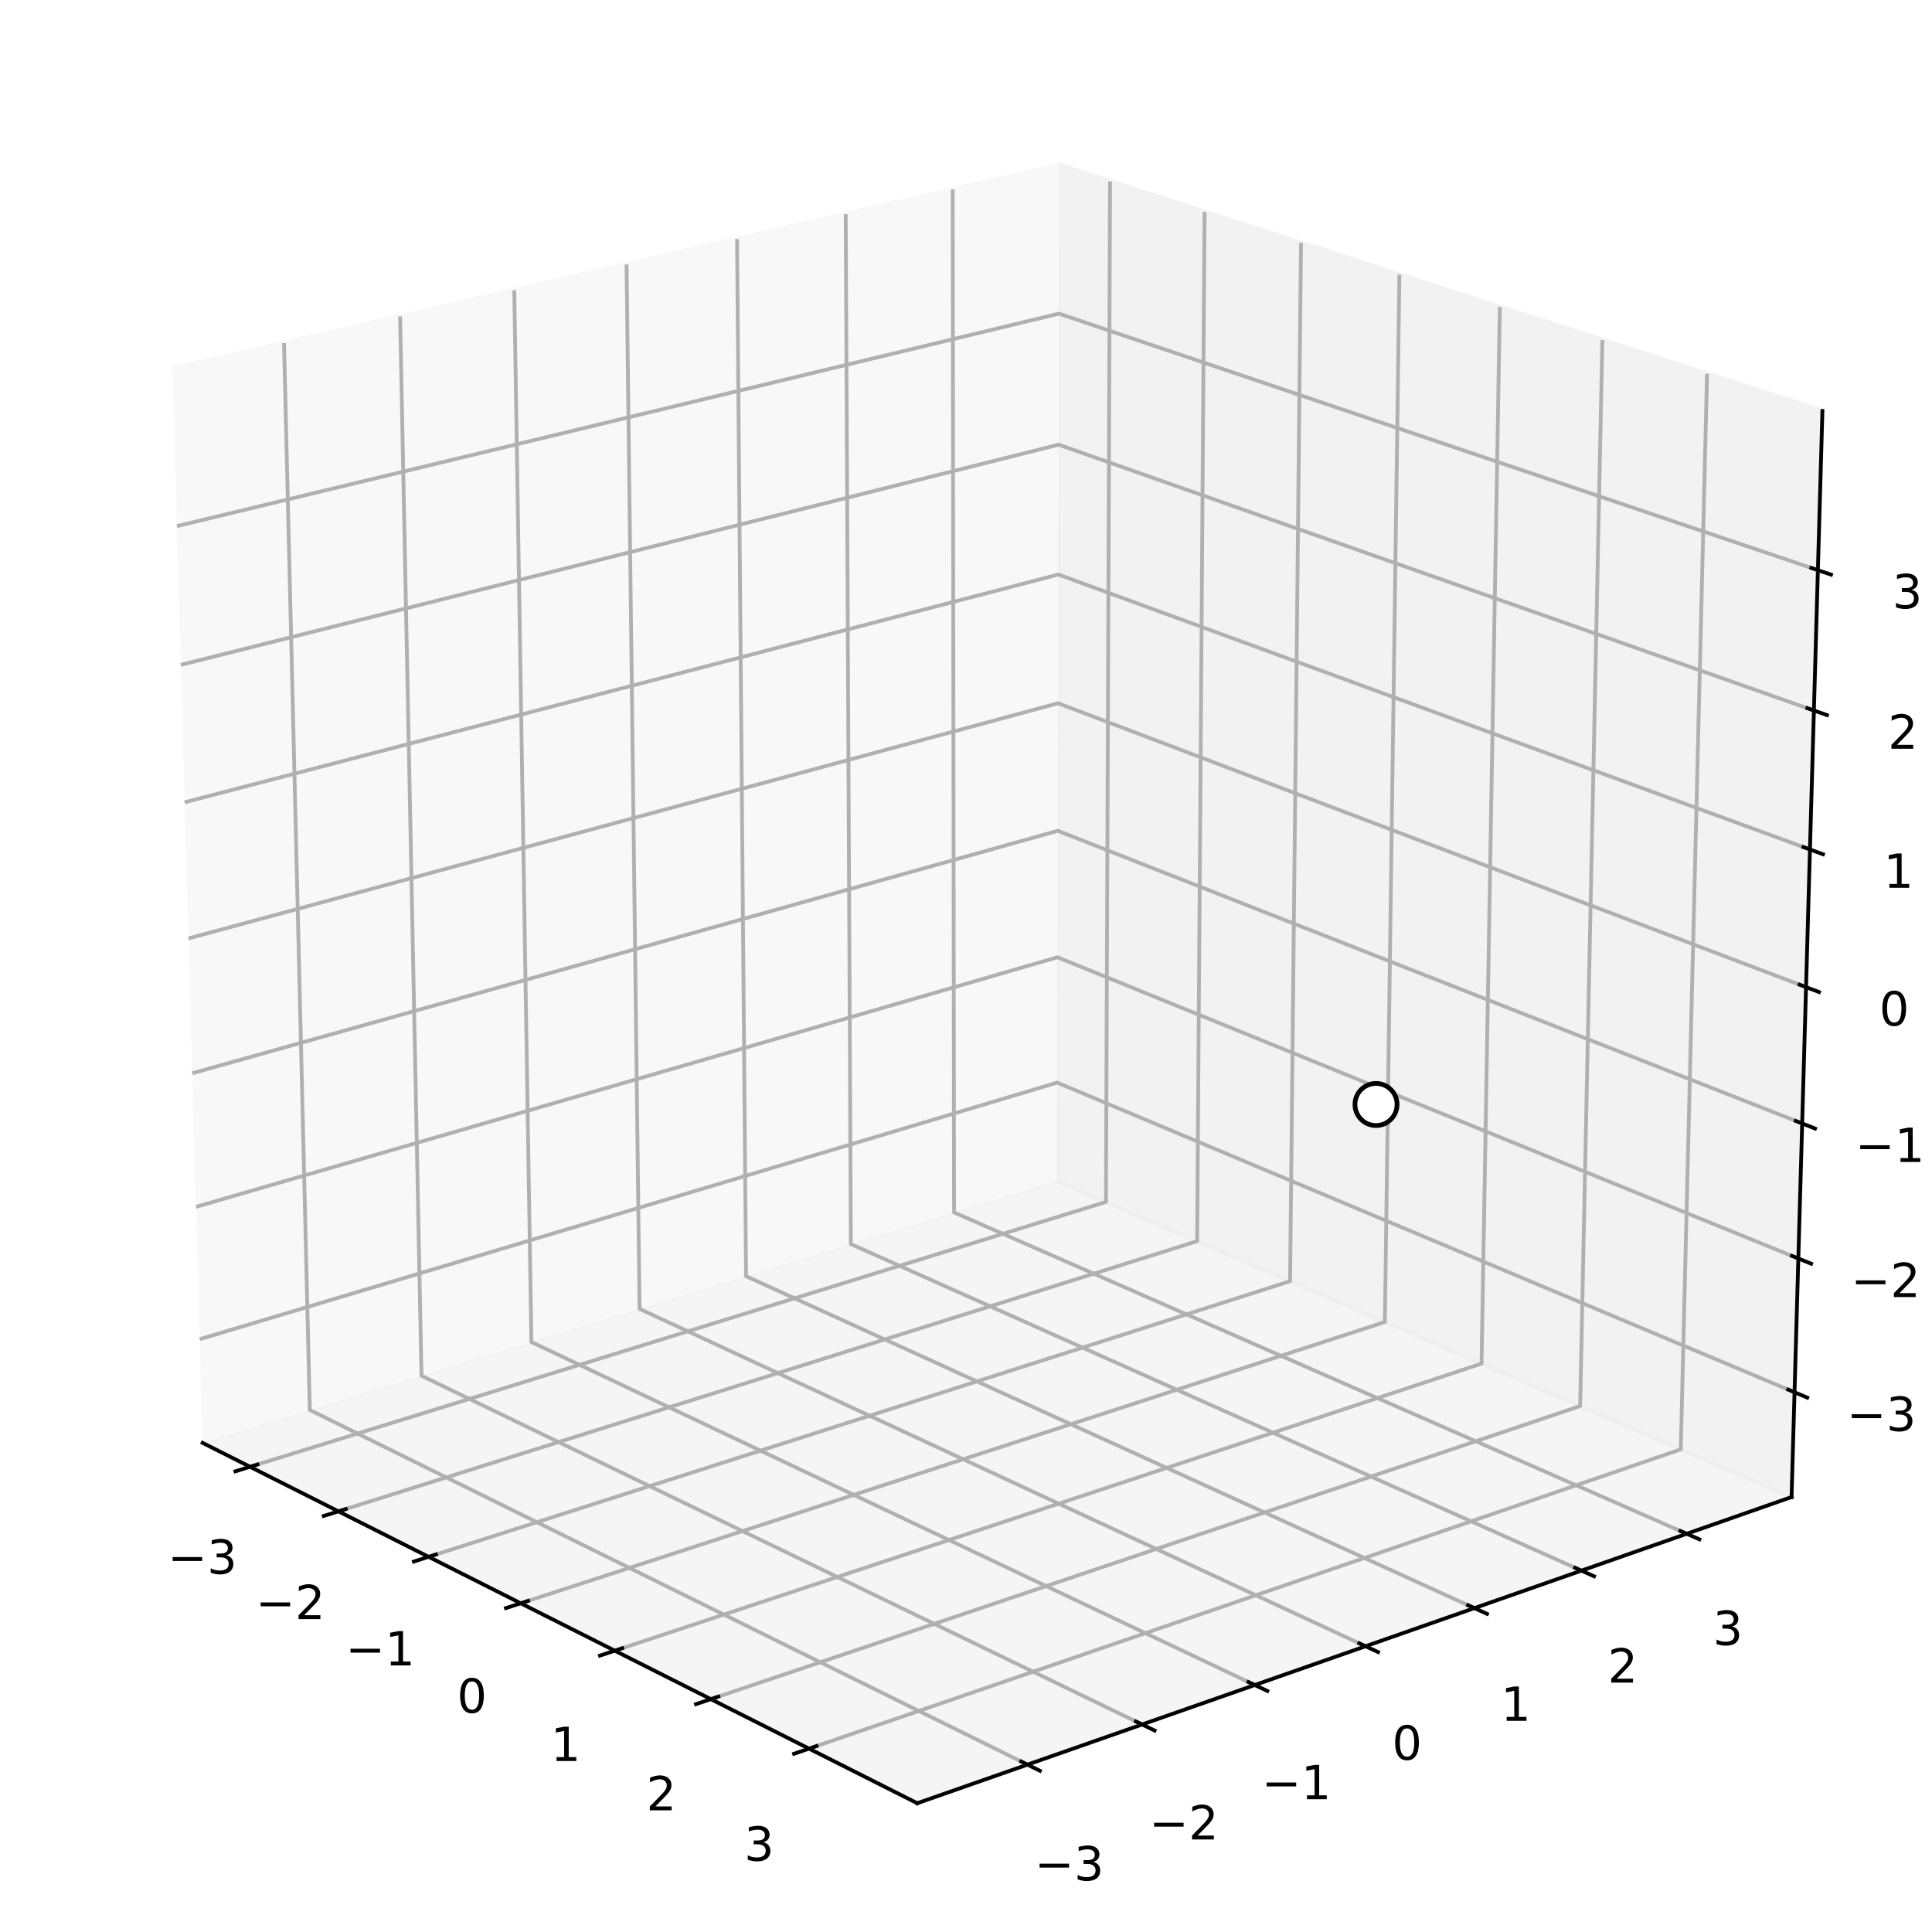
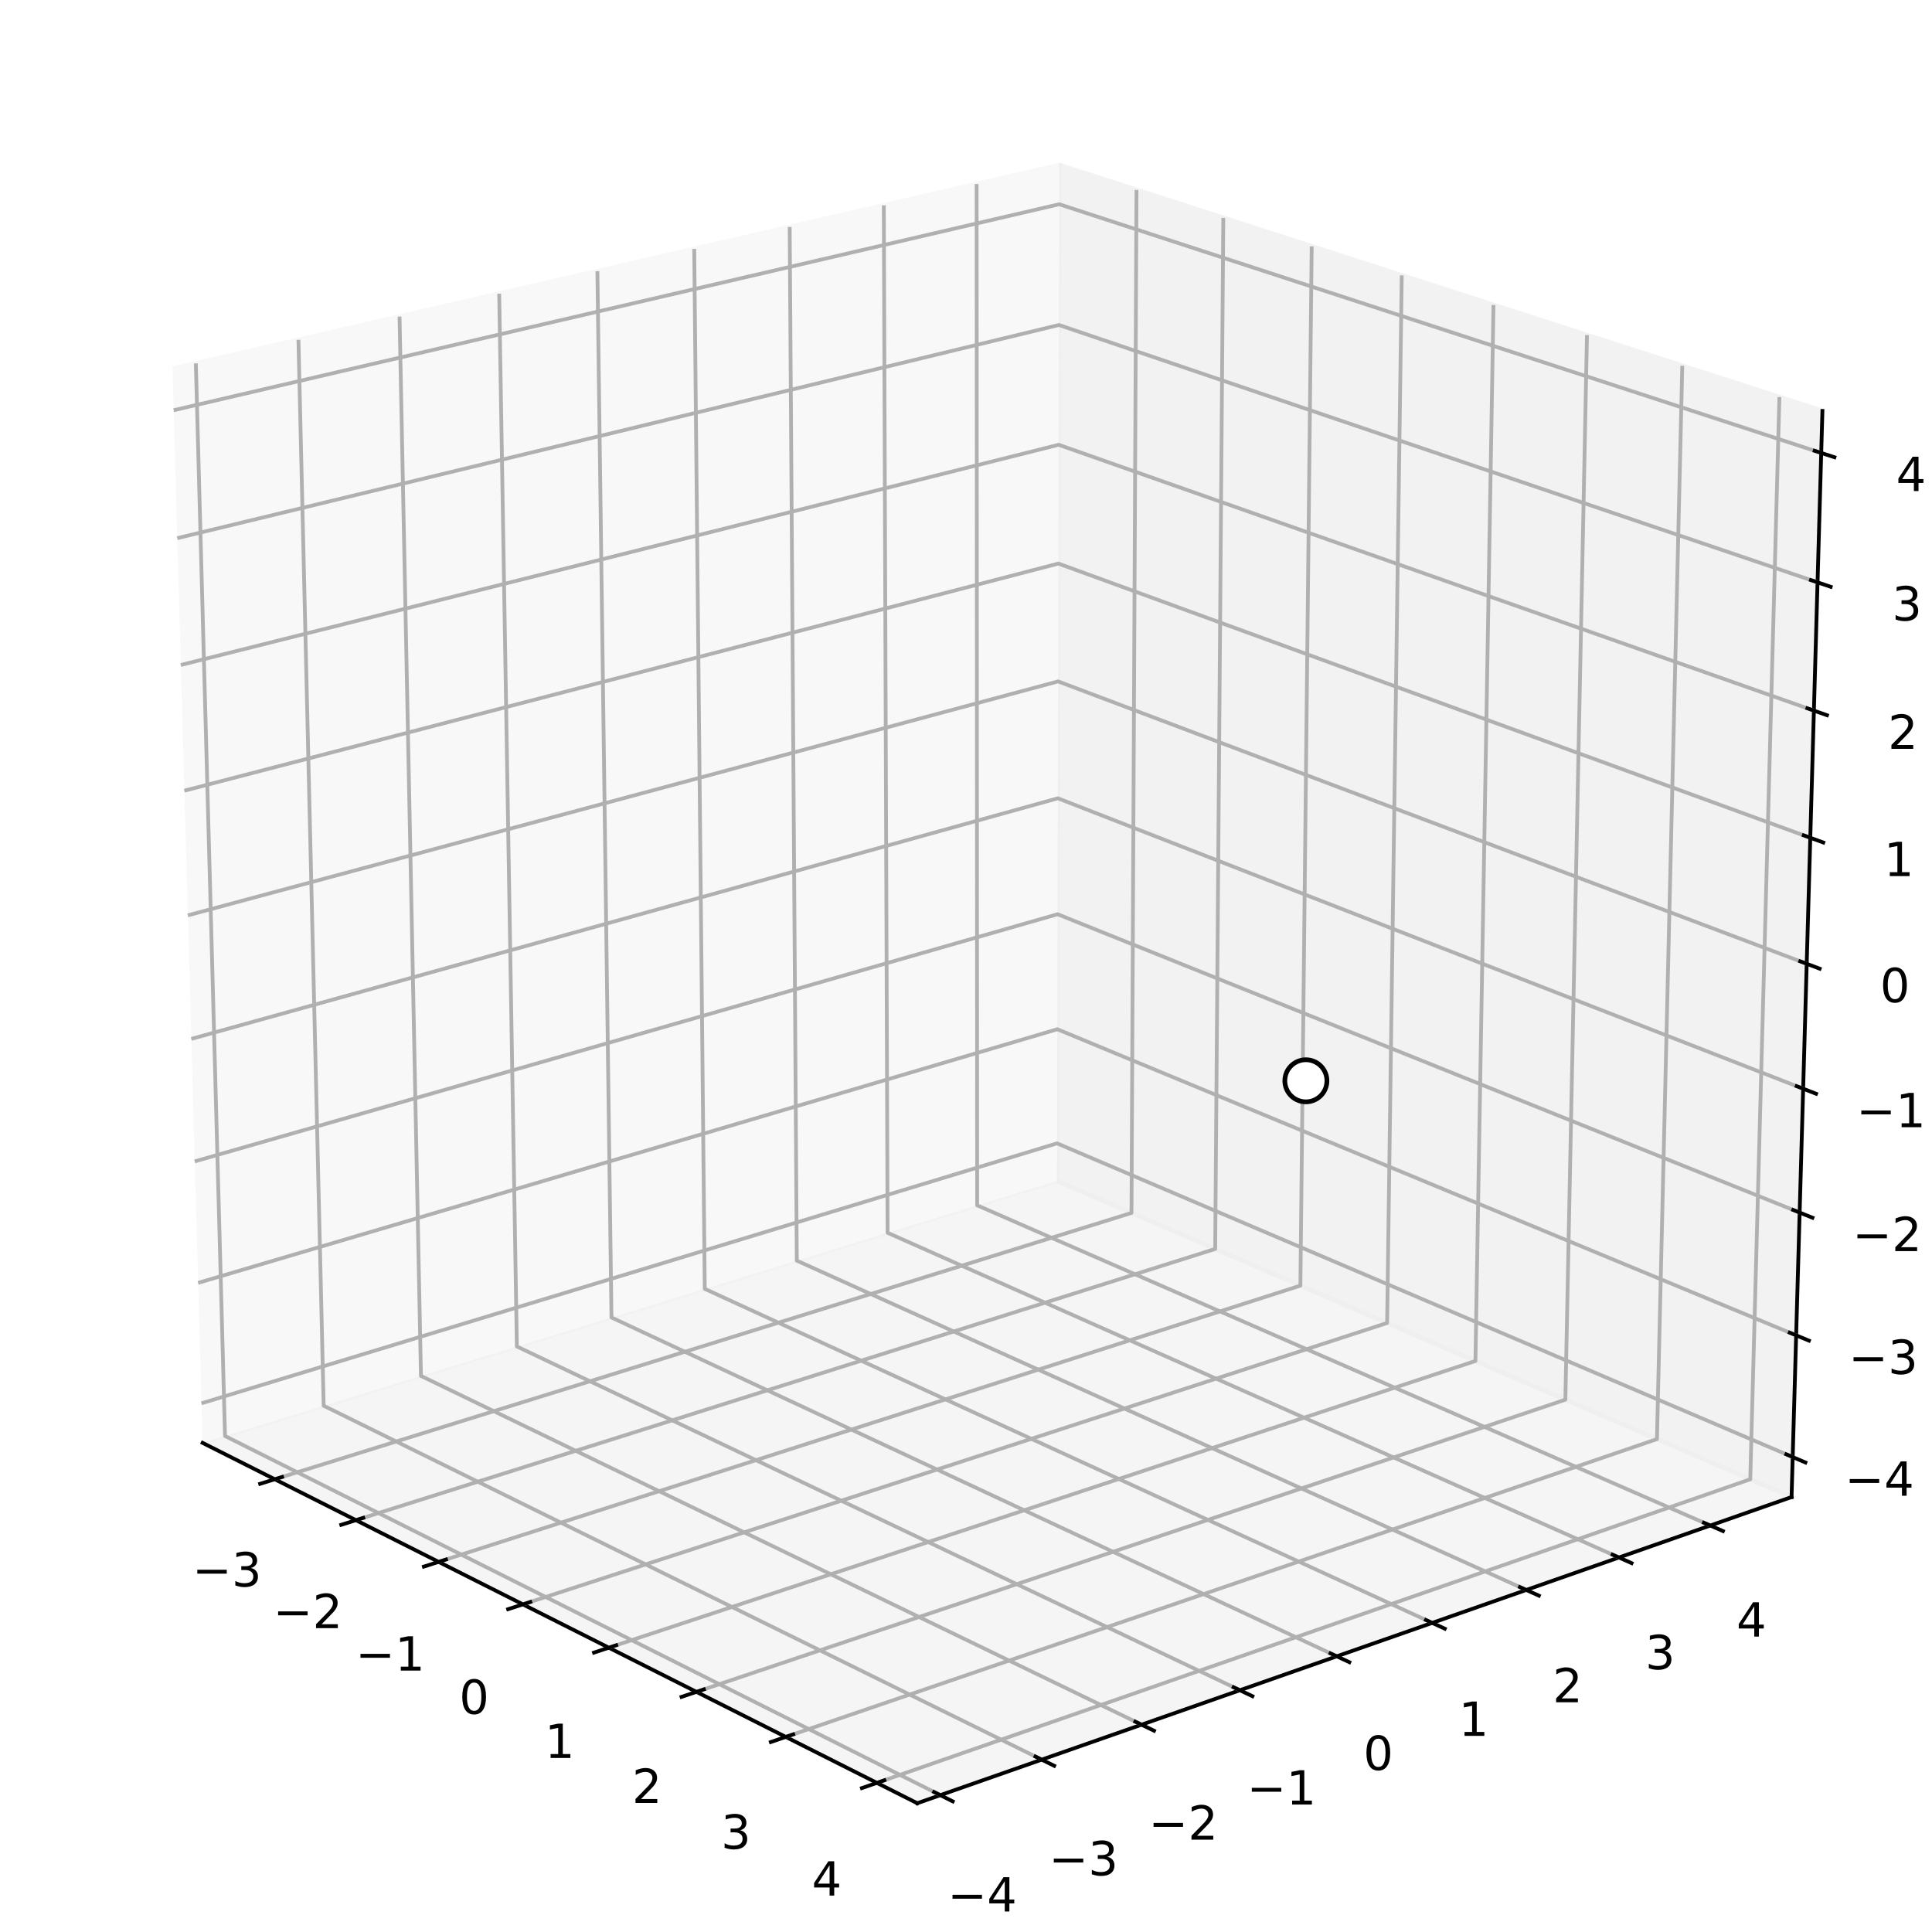
<svg xmlns="http://www.w3.org/2000/svg" xmlns:xlink="http://www.w3.org/1999/xlink" width="410.4pt" height="410.4pt" viewBox="0 0 410.4 410.4" version="1.1">
  <defs>
    <style type="text/css">*{stroke-linejoin: round; stroke-linecap: butt}</style>
  </defs>
  <g id="figure_1">
    <g id="patch_1">
      <path d="M 0 410.4  L 410.4 410.4  L 410.4 0  L 0 0  z " style="fill: #ffffff" />
    </g>
    <g id="patch_2">
      <path d="M 0 410.4  L 410.4 410.4  L 410.4 0  L 0 0  z " style="fill: #ffffff" />
    </g>
    <g id="pane3d_1">
      <g id="patch_3">
        <path d="M 43.038 306.497  L 224.525 250.838  L 225.017 35.061  L 36.647 78.321  " style="fill: #f2f2f2; opacity: 0.5; stroke: #f2f2f2; stroke-linejoin: miter" />
      </g>
    </g>
    <g id="pane3d_2">
      <g id="patch_4">
        <path d="M 224.525 250.838  L 380.565 318.005  L 387.12 87.29  L 225.017 35.061  " style="fill: #e6e6e6; opacity: 0.5; stroke: #e6e6e6; stroke-linejoin: miter" />
      </g>
    </g>
    <g id="pane3d_3">
      <g id="patch_5">
        <path d="M 43.038 306.497  L 194.845 383.043  L 380.565 318.005  L 224.525 250.838  " style="fill: #ececec; opacity: 0.5; stroke: #ececec; stroke-linejoin: miter" />
      </g>
    </g>
    <g id="axis3d_1">
      <g id="line2d_1">
        <path d="M 43.038 306.497  L 194.845 383.043  " style="fill: none; stroke: #000000; stroke-width: 0.8; stroke-linecap: square" />
      </g>
      <g id="Line3DCollection_1">
-         <path d="M 53.114 311.578  L 234.931 255.317  L 235.799 38.535  " style="fill: none; stroke: #b0b0b0; stroke-width: 0.8" />
-         <path d="M 71.885 321.043  L 254.299 263.654  L 255.878 45.004  " style="fill: none; stroke: #b0b0b0; stroke-width: 0.8" />
-         <path d="M 91.047 330.705  L 274.044 272.153  L 276.362 51.604  " style="fill: none; stroke: #b0b0b0; stroke-width: 0.8" />
-         <path d="M 110.611 340.57  L 294.178 280.82  L 297.265 58.339  " style="fill: none; stroke: #b0b0b0; stroke-width: 0.8" />
-         <path d="M 130.591 350.644  L 314.713 289.659  L 318.599 65.213  " style="fill: none; stroke: #b0b0b0; stroke-width: 0.8" />
-         <path d="M 151 360.935  L 335.661 298.676  L 340.378 72.23  " style="fill: none; stroke: #b0b0b0; stroke-width: 0.8" />
-         <path d="M 171.853 371.449  L 357.033 307.876  L 362.616 79.395  " style="fill: none; stroke: #b0b0b0; stroke-width: 0.8" />
+         <path d="M 58.367 314.226  L 240.353 257.651  L 241.419 40.346  " style="fill: none; stroke: #b0b0b0; stroke-width: 0.8" />
+         <path d="M 75.605 322.918  L 258.134 265.305  L 259.856 46.286  " style="fill: none; stroke: #b0b0b0; stroke-width: 0.8" />
+         <path d="M 93.172 331.776  L 276.232 273.095  L 278.633 52.336  " style="fill: none; stroke: #b0b0b0; stroke-width: 0.8" />
+         <path d="M 111.076 340.804  L 294.656 281.026  L 297.761 58.499  " style="fill: none; stroke: #b0b0b0; stroke-width: 0.8" />
+         <path d="M 129.327 350.007  L 313.415 289.1  L 317.25 64.778  " style="fill: none; stroke: #b0b0b0; stroke-width: 0.8" />
+         <path d="M 147.936 359.39  L 332.518 297.323  L 337.11 71.177  " style="fill: none; stroke: #b0b0b0; stroke-width: 0.8" />
+         <path d="M 166.914 368.959  L 351.974 305.698  L 357.351 77.698  " style="fill: none; stroke: #b0b0b0; stroke-width: 0.8" />
+         <path d="M 186.271 378.719  L 371.794 314.229  L 377.984 84.346  " style="fill: none; stroke: #b0b0b0; stroke-width: 0.8" />
      </g>
      <g id="xtick_1">
        <g id="line2d_2">
-           <path d="M 54.662 311.099  L 50.012 312.538  " style="fill: none; stroke: #000000; stroke-width: 0.8; stroke-linecap: square" />
+           <path d="M 59.917 313.744  L 55.261 315.192  " style="fill: none; stroke: #000000; stroke-width: 0.8; stroke-linecap: square" />
        </g>
        <g id="text_1">
-           <g transform="translate(35.62067 334.3045) scale(0.1 -0.1)">
+           <g transform="translate(40.85227 337.0008) scale(0.1 -0.1)">
            <defs>
              <path id="DejaVuSans-2212" d="M 678 2272  L 4684 2272  L 4684 1741  L 678 1741  L 678 2272  z " transform="scale(0.015625)" />
              <path id="DejaVuSans-33" d="M 2597 2516  Q 3050 2419 3304 2112  Q 3559 1806 3559 1356  Q 3559 666 3084 287  Q 2609 -91 1734 -91  Q 1441 -91 1130 -33  Q 819 25 488 141  L 488 750  Q 750 597 1062 519  Q 1375 441 1716 441  Q 2309 441 2620 675  Q 2931 909 2931 1356  Q 2931 1769 2642 2001  Q 2353 2234 1838 2234  L 1294 2234  L 1294 2753  L 1863 2753  Q 2328 2753 2575 2939  Q 2822 3125 2822 3475  Q 2822 3834 2567 4026  Q 2313 4219 1838 4219  Q 1578 4219 1281 4162  Q 984 4106 628 3988  L 628 4550  Q 988 4650 1302 4700  Q 1616 4750 1894 4750  Q 2613 4750 3031 4423  Q 3450 4097 3450 3541  Q 3450 3153 3228 2886  Q 3006 2619 2597 2516  z " transform="scale(0.015625)" />
            </defs>
            <use xlink:href="#DejaVuSans-2212" />
            <use xlink:href="#DejaVuSans-33" x="83.789" />
          </g>
        </g>
      </g>
      <g id="xtick_2">
        <g id="line2d_3">
-           <path d="M 73.439 320.554  L 68.771 322.022  " style="fill: none; stroke: #000000; stroke-width: 0.8; stroke-linecap: square" />
+           <path d="M 77.161 322.427  L 72.489 323.902  " style="fill: none; stroke: #000000; stroke-width: 0.8; stroke-linecap: square" />
        </g>
        <g id="text_2">
-           <g transform="translate(54.31632 343.94) scale(0.1 -0.1)">
+           <g transform="translate(58.02154 345.8496) scale(0.1 -0.1)">
            <defs>
              <path id="DejaVuSans-32" d="M 1228 531  L 3431 531  L 3431 0  L 469 0  L 469 531  Q 828 903 1448 1529  Q 2069 2156 2228 2338  Q 2531 2678 2651 2914  Q 2772 3150 2772 3378  Q 2772 3750 2511 3984  Q 2250 4219 1831 4219  Q 1534 4219 1204 4116  Q 875 4013 500 3803  L 500 4441  Q 881 4594 1212 4672  Q 1544 4750 1819 4750  Q 2544 4750 2975 4387  Q 3406 4025 3406 3419  Q 3406 3131 3298 2873  Q 3191 2616 2906 2266  Q 2828 2175 2409 1742  Q 1991 1309 1228 531  z " transform="scale(0.015625)" />
            </defs>
            <use xlink:href="#DejaVuSans-2212" />
            <use xlink:href="#DejaVuSans-32" x="83.789" />
          </g>
        </g>
      </g>
      <g id="xtick_3">
        <g id="line2d_4">
-           <path d="M 92.607 330.205  L 87.92 331.705  " style="fill: none; stroke: #000000; stroke-width: 0.8; stroke-linecap: square" />
+           <path d="M 94.733 331.276  L 90.044 332.779  " style="fill: none; stroke: #000000; stroke-width: 0.8; stroke-linecap: square" />
        </g>
        <g id="text_3">
-           <g transform="translate(73.40154 353.7763) scale(0.1 -0.1)">
+           <g transform="translate(75.51812 354.8672) scale(0.1 -0.1)">
            <defs>
              <path id="DejaVuSans-31" d="M 794 531  L 1825 531  L 1825 4091  L 703 3866  L 703 4441  L 1819 4666  L 2450 4666  L 2450 531  L 3481 531  L 3481 0  L 794 0  L 794 531  z " transform="scale(0.015625)" />
            </defs>
            <use xlink:href="#DejaVuSans-2212" />
            <use xlink:href="#DejaVuSans-31" x="83.789" />
          </g>
        </g>
      </g>
      <g id="xtick_4">
        <g id="line2d_5">
-           <path d="M 112.177 340.06  L 107.473 341.591  " style="fill: none; stroke: #000000; stroke-width: 0.8; stroke-linecap: square" />
+           <path d="M 112.642 340.294  L 107.938 341.826  " style="fill: none; stroke: #000000; stroke-width: 0.8; stroke-linecap: square" />
        </g>
        <g id="text_4">
-           <g transform="translate(97.07847 363.8197) scale(0.1 -0.1)">
+           <g transform="translate(97.54131 364.0583) scale(0.1 -0.1)">
            <defs>
              <path id="DejaVuSans-30" d="M 2034 4250  Q 1547 4250 1301 3770  Q 1056 3291 1056 2328  Q 1056 1369 1301 889  Q 1547 409 2034 409  Q 2525 409 2770 889  Q 3016 1369 3016 2328  Q 3016 3291 2770 3770  Q 2525 4250 2034 4250  z M 2034 4750  Q 2819 4750 3233 4129  Q 3647 3509 3647 2328  Q 3647 1150 3233 529  Q 2819 -91 2034 -91  Q 1250 -91 836 529  Q 422 1150 422 2328  Q 422 3509 836 4129  Q 1250 4750 2034 4750  z " transform="scale(0.015625)" />
            </defs>
            <use xlink:href="#DejaVuSans-30" />
          </g>
        </g>
      </g>
      <g id="xtick_5">
        <g id="line2d_6">
-           <path d="M 132.163 350.123  L 127.442 351.687  " style="fill: none; stroke: #000000; stroke-width: 0.8; stroke-linecap: square" />
+           <path d="M 130.899 349.487  L 126.178 351.049  " style="fill: none; stroke: #000000; stroke-width: 0.8; stroke-linecap: square" />
        </g>
        <g id="text_5">
-           <g transform="translate(116.9802 374.0769) scale(0.1 -0.1)">
+           <g transform="translate(115.7213 373.428) scale(0.1 -0.1)">
            <use xlink:href="#DejaVuSans-31" />
          </g>
        </g>
      </g>
      <g id="xtick_6">
        <g id="line2d_7">
-           <path d="M 152.578 360.403  L 147.84 362.001  " style="fill: none; stroke: #000000; stroke-width: 0.8; stroke-linecap: square" />
+           <path d="M 149.514 358.86  L 144.777 360.452  " style="fill: none; stroke: #000000; stroke-width: 0.8; stroke-linecap: square" />
        </g>
        <g id="text_6">
-           <g transform="translate(137.3101 384.5546) scale(0.1 -0.1)">
+           <g transform="translate(134.258 382.9816) scale(0.1 -0.1)">
            <use xlink:href="#DejaVuSans-32" />
          </g>
        </g>
      </g>
      <g id="xtick_7">
        <g id="line2d_8">
-           <path d="M 173.436 370.906  L 168.681 372.538  " style="fill: none; stroke: #000000; stroke-width: 0.8; stroke-linecap: square" />
+           <path d="M 168.496 368.418  L 163.744 370.043  " style="fill: none; stroke: #000000; stroke-width: 0.8; stroke-linecap: square" />
        </g>
        <g id="text_7">
-           <g transform="translate(158.082 395.2602) scale(0.1 -0.1)">
+           <g transform="translate(153.1621 392.7246) scale(0.1 -0.1)">
            <use xlink:href="#DejaVuSans-33" />
          </g>
        </g>
      </g>
+       <g id="xtick_8">
+         <g id="line2d_9">
+           <path d="M 187.858 378.168  L 183.091 379.825  " style="fill: none; stroke: #000000; stroke-width: 0.8; stroke-linecap: square" />
+         </g>
+         <g id="text_8">
+           <g transform="translate(172.4446 402.6625) scale(0.1 -0.1)">
+             <defs>
+               <path id="DejaVuSans-34" d="M 2419 4116  L 825 1625  L 2419 1625  L 2419 4116  z M 2253 4666  L 3047 4666  L 3047 1625  L 3713 1625  L 3713 1100  L 3047 1100  L 3047 0  L 2419 0  L 2419 1100  L 313 1100  L 313 1709  L 2253 4666  z " transform="scale(0.015625)" />
+             </defs>
+             <use xlink:href="#DejaVuSans-34" />
+           </g>
+         </g>
+       </g>
    </g>
    <g id="axis3d_2">
-       <g id="line2d_9">
+       <g id="line2d_10">
        <path d="M 380.565 318.005  L 194.845 383.043  " style="fill: none; stroke: #000000; stroke-width: 0.8; stroke-linecap: square" />
      </g>
      <g id="Line3DCollection_2">
-         <path d="M 60.334 72.881  L 65.813 299.512  L 218.255 374.845  " style="fill: none; stroke: #b0b0b0; stroke-width: 0.8" />
-         <path d="M 84.992 67.218  L 89.536 292.237  L 242.607 366.317  " style="fill: none; stroke: #b0b0b0; stroke-width: 0.8" />
-         <path d="M 109.242 61.649  L 112.881 285.077  L 266.54 357.935  " style="fill: none; stroke: #b0b0b0; stroke-width: 0.8" />
-         <path d="M 133.096 56.171  L 135.858 278.031  L 290.065 349.697  " style="fill: none; stroke: #b0b0b0; stroke-width: 0.8" />
-         <path d="M 156.563 50.782  L 158.475 271.095  L 313.192 341.598  " style="fill: none; stroke: #b0b0b0; stroke-width: 0.8" />
-         <path d="M 179.651 45.48  L 180.74 264.266  L 335.931 333.635  " style="fill: none; stroke: #b0b0b0; stroke-width: 0.8" />
-         <path d="M 202.371 40.262  L 202.662 257.543  L 358.292 325.805  " style="fill: none; stroke: #b0b0b0; stroke-width: 0.8" />
-       </g>
-       <g id="xtick_8">
-         <g id="line2d_10">
-           <path d="M 216.935 374.192  L 220.9 376.152  " style="fill: none; stroke: #000000; stroke-width: 0.8; stroke-linecap: square" />
-         </g>
-         <g id="text_8">
-           <g transform="translate(219.7714 399.437) scale(0.1 -0.1)">
-             <use xlink:href="#DejaVuSans-2212" />
-             <use xlink:href="#DejaVuSans-33" x="83.789" />
-           </g>
-         </g>
+         <path d="M 41.602 77.183  L 47.801 305.036  L 199.743 381.327  " style="fill: none; stroke: #b0b0b0; stroke-width: 0.8" />
+         <path d="M 63.395 72.178  L 68.757 298.61  L 221.278 373.786  " style="fill: none; stroke: #b0b0b0; stroke-width: 0.8" />
+         <path d="M 84.871 67.246  L 89.419 292.273  L 242.488 366.359  " style="fill: none; stroke: #b0b0b0; stroke-width: 0.8" />
+         <path d="M 106.037 62.385  L 109.795 286.024  L 263.378 359.043  " style="fill: none; stroke: #b0b0b0; stroke-width: 0.8" />
+         <path d="M 126.901 57.594  L 129.889 279.861  L 283.957 351.836  " style="fill: none; stroke: #b0b0b0; stroke-width: 0.8" />
+         <path d="M 147.469 52.87  L 149.709 273.783  L 304.232 344.736  " style="fill: none; stroke: #b0b0b0; stroke-width: 0.8" />
+         <path d="M 167.747 48.213  L 169.259 267.787  L 324.209 337.74  " style="fill: none; stroke: #b0b0b0; stroke-width: 0.8" />
+         <path d="M 187.741 43.622  L 188.544 261.873  L 343.895 330.847  " style="fill: none; stroke: #b0b0b0; stroke-width: 0.8" />
+         <path d="M 207.457 39.094  L 207.571 256.038  L 363.295 324.053  " style="fill: none; stroke: #b0b0b0; stroke-width: 0.8" />
      </g>
      <g id="xtick_9">
        <g id="line2d_11">
-           <path d="M 241.283 365.676  L 245.262 367.601  " style="fill: none; stroke: #000000; stroke-width: 0.8; stroke-linecap: square" />
+           <path d="M 198.427 380.666  L 202.381 382.652  " style="fill: none; stroke: #000000; stroke-width: 0.8; stroke-linecap: square" />
        </g>
        <g id="text_9">
-           <g transform="translate(244.1031 390.7413) scale(0.1 -0.1)">
-             <use xlink:href="#DejaVuSans-2212" />
-             <use xlink:href="#DejaVuSans-32" x="83.789" />
+           <g transform="translate(201.2746 406.0474) scale(0.1 -0.1)">
+             <use xlink:href="#DejaVuSans-2212" />
+             <use xlink:href="#DejaVuSans-34" x="83.789" />
          </g>
        </g>
      </g>
      <g id="xtick_10">
        <g id="line2d_12">
-           <path d="M 265.212 357.305  L 269.203 359.198  " style="fill: none; stroke: #000000; stroke-width: 0.8; stroke-linecap: square" />
+           <path d="M 219.958 373.135  L 223.925 375.09  " style="fill: none; stroke: #000000; stroke-width: 0.8; stroke-linecap: square" />
        </g>
        <g id="text_10">
-           <g transform="translate(268.0151 382.1956) scale(0.1 -0.1)">
-             <use xlink:href="#DejaVuSans-2212" />
-             <use xlink:href="#DejaVuSans-31" x="83.789" />
+           <g transform="translate(222.7923 398.3574) scale(0.1 -0.1)">
+             <use xlink:href="#DejaVuSans-2212" />
+             <use xlink:href="#DejaVuSans-33" x="83.789" />
          </g>
        </g>
      </g>
      <g id="xtick_11">
        <g id="line2d_13">
-           <path d="M 288.733 349.078  L 292.736 350.938  " style="fill: none; stroke: #000000; stroke-width: 0.8; stroke-linecap: square" />
+           <path d="M 241.163 365.718  L 245.142 367.643  " style="fill: none; stroke: #000000; stroke-width: 0.8; stroke-linecap: square" />
        </g>
        <g id="text_11">
-           <g transform="translate(295.708 373.796) scale(0.1 -0.1)">
-             <use xlink:href="#DejaVuSans-30" />
+           <g transform="translate(243.9835 390.784) scale(0.1 -0.1)">
+             <use xlink:href="#DejaVuSans-2212" />
+             <use xlink:href="#DejaVuSans-32" x="83.789" />
          </g>
        </g>
      </g>
      <g id="xtick_12">
        <g id="line2d_14">
-           <path d="M 311.856 340.989  L 315.87 342.818  " style="fill: none; stroke: #000000; stroke-width: 0.8; stroke-linecap: square" />
+           <path d="M 262.05 358.411  L 266.04 360.308  " style="fill: none; stroke: #000000; stroke-width: 0.8; stroke-linecap: square" />
        </g>
        <g id="text_12">
-           <g transform="translate(318.8126 365.5389) scale(0.1 -0.1)">
-             <use xlink:href="#DejaVuSans-31" />
+           <g transform="translate(264.8557 383.3247) scale(0.1 -0.1)">
+             <use xlink:href="#DejaVuSans-2212" />
+             <use xlink:href="#DejaVuSans-31" x="83.789" />
          </g>
        </g>
      </g>
      <g id="xtick_13">
        <g id="line2d_15">
-           <path d="M 334.592 333.037  L 338.615 334.835  " style="fill: none; stroke: #000000; stroke-width: 0.8; stroke-linecap: square" />
+           <path d="M 282.626 351.214  L 286.626 353.083  " style="fill: none; stroke: #000000; stroke-width: 0.8; stroke-linecap: square" />
        </g>
        <g id="text_13">
-           <g transform="translate(341.5287 357.4206) scale(0.1 -0.1)">
-             <use xlink:href="#DejaVuSans-32" />
+           <g transform="translate(289.6059 375.9768) scale(0.1 -0.1)">
+             <use xlink:href="#DejaVuSans-30" />
          </g>
        </g>
      </g>
      <g id="xtick_14">
        <g id="line2d_16">
-           <path d="M 356.949 325.216  L 360.982 326.985  " style="fill: none; stroke: #000000; stroke-width: 0.8; stroke-linecap: square" />
+           <path d="M 302.897 344.123  L 306.907 345.964  " style="fill: none; stroke: #000000; stroke-width: 0.8; stroke-linecap: square" />
        </g>
        <g id="text_14">
-           <g transform="translate(363.866 349.4376) scale(0.1 -0.1)">
+           <g transform="translate(309.8613 368.7379) scale(0.1 -0.1)">
+             <use xlink:href="#DejaVuSans-31" />
+           </g>
+         </g>
+       </g>
+       <g id="xtick_15">
+         <g id="line2d_17">
+           <path d="M 322.871 337.136  L 326.89 338.951  " style="fill: none; stroke: #000000; stroke-width: 0.8; stroke-linecap: square" />
+         </g>
+         <g id="text_15">
+           <g transform="translate(329.8184 361.6056) scale(0.1 -0.1)">
+             <use xlink:href="#DejaVuSans-32" />
+           </g>
+         </g>
+       </g>
+       <g id="xtick_16">
+         <g id="line2d_18">
+           <path d="M 342.554 330.251  L 346.581 332.039  " style="fill: none; stroke: #000000; stroke-width: 0.8; stroke-linecap: square" />
+         </g>
+         <g id="text_16">
+           <g transform="translate(349.484 354.5775) scale(0.1 -0.1)">
            <use xlink:href="#DejaVuSans-33" />
          </g>
        </g>
      </g>
+       <g id="xtick_17">
+         <g id="line2d_19">
+           <path d="M 361.952 323.466  L 365.986 325.228  " style="fill: none; stroke: #000000; stroke-width: 0.8; stroke-linecap: square" />
+         </g>
+         <g id="text_17">
+           <g transform="translate(368.8641 347.6514) scale(0.1 -0.1)">
+             <use xlink:href="#DejaVuSans-34" />
+           </g>
+         </g>
+       </g>
    </g>
    <g id="axis3d_3">
-       <g id="line2d_17">
+       <g id="line2d_20">
        <path d="M 380.565 318.005  L 387.12 87.29  " style="fill: none; stroke: #000000; stroke-width: 0.8; stroke-linecap: square" />
      </g>
      <g id="Line3DCollection_3">
-         <path d="M 381.197 295.749  L 224.573 229.97  L 42.421 284.476  " style="fill: none; stroke: #b0b0b0; stroke-width: 0.8" />
-         <path d="M 382.005 267.333  L 224.634 203.343  L 41.634 256.364  " style="fill: none; stroke: #b0b0b0; stroke-width: 0.8" />
-         <path d="M 382.82 238.646  L 224.695 176.481  L 40.839 227.987  " style="fill: none; stroke: #b0b0b0; stroke-width: 0.8" />
-         <path d="M 383.643 209.686  L 224.757 149.382  L 40.037 199.342  " style="fill: none; stroke: #b0b0b0; stroke-width: 0.8" />
-         <path d="M 384.473 180.447  L 224.819 122.041  L 39.227 170.426  " style="fill: none; stroke: #b0b0b0; stroke-width: 0.8" />
-         <path d="M 385.312 150.925  L 224.882 94.456  L 38.409 141.234  " style="fill: none; stroke: #b0b0b0; stroke-width: 0.8" />
-         <path d="M 386.159 121.117  L 224.945 66.623  L 37.584 111.762  " style="fill: none; stroke: #b0b0b0; stroke-width: 0.8" />
-       </g>
-       <g id="xtick_15">
-         <g id="line2d_18">
-           <path d="M 379.847 295.181  L 383.903 296.885  " style="fill: none; stroke: #000000; stroke-width: 0.8; stroke-linecap: square" />
-         </g>
-         <g id="text_15">
-           <g transform="translate(392.2955 303.9616) scale(0.1 -0.1)">
-             <use xlink:href="#DejaVuSans-2212" />
-             <use xlink:href="#DejaVuSans-33" x="83.789" />
-           </g>
-         </g>
-       </g>
-       <g id="xtick_16">
-         <g id="line2d_19">
-           <path d="M 380.647 266.781  L 384.725 268.439  " style="fill: none; stroke: #000000; stroke-width: 0.8; stroke-linecap: square" />
-         </g>
-         <g id="text_16">
-           <g transform="translate(393.191 275.5292) scale(0.1 -0.1)">
-             <use xlink:href="#DejaVuSans-2212" />
-             <use xlink:href="#DejaVuSans-32" x="83.789" />
-           </g>
-         </g>
-       </g>
-       <g id="xtick_17">
-         <g id="line2d_20">
-           <path d="M 381.455 238.11  L 385.554 239.721  " style="fill: none; stroke: #000000; stroke-width: 0.8; stroke-linecap: square" />
-         </g>
-         <g id="text_17">
-           <g transform="translate(394.0951 246.826) scale(0.1 -0.1)">
-             <use xlink:href="#DejaVuSans-2212" />
-             <use xlink:href="#DejaVuSans-31" x="83.789" />
-           </g>
-         </g>
+         <path d="M 380.806 309.509  L 224.543 242.871  L 42.803 298.091  " style="fill: none; stroke: #b0b0b0; stroke-width: 0.8" />
+         <path d="M 381.541 283.653  L 224.599 218.634  L 42.086 272.51  " style="fill: none; stroke: #b0b0b0; stroke-width: 0.8" />
+         <path d="M 382.282 257.573  L 224.654 194.202  L 41.363 246.709  " style="fill: none; stroke: #b0b0b0; stroke-width: 0.8" />
+         <path d="M 383.029 231.266  L 224.711 169.573  L 40.635 220.687  " style="fill: none; stroke: #b0b0b0; stroke-width: 0.8" />
+         <path d="M 383.783 204.728  L 224.767 144.745  L 39.9 194.439  " style="fill: none; stroke: #b0b0b0; stroke-width: 0.8" />
+         <path d="M 384.544 177.957  L 224.824 119.714  L 39.158 167.964  " style="fill: none; stroke: #b0b0b0; stroke-width: 0.8" />
+         <path d="M 385.312 150.949  L 224.882 94.479  L 38.41 141.258  " style="fill: none; stroke: #b0b0b0; stroke-width: 0.8" />
+         <path d="M 386.086 123.702  L 224.94 69.036  L 37.656 114.318  " style="fill: none; stroke: #b0b0b0; stroke-width: 0.8" />
+         <path d="M 386.867 96.213  L 224.998 43.384  L 36.895 87.141  " style="fill: none; stroke: #b0b0b0; stroke-width: 0.8" />
      </g>
      <g id="xtick_18">
        <g id="line2d_21">
-           <path d="M 382.271 209.165  L 386.391 210.729  " style="fill: none; stroke: #000000; stroke-width: 0.8; stroke-linecap: square" />
+           <path d="M 379.459 308.935  L 383.506 310.66  " style="fill: none; stroke: #000000; stroke-width: 0.8; stroke-linecap: square" />
        </g>
        <g id="text_18">
-           <g transform="translate(399.1976 217.848) scale(0.1 -0.1)">
-             <use xlink:href="#DejaVuSans-30" />
+           <g transform="translate(391.8619 317.7299) scale(0.1 -0.1)">
+             <use xlink:href="#DejaVuSans-2212" />
+             <use xlink:href="#DejaVuSans-34" x="83.789" />
          </g>
        </g>
      </g>
      <g id="xtick_19">
        <g id="line2d_22">
-           <path d="M 383.095 179.942  L 387.236 181.457  " style="fill: none; stroke: #000000; stroke-width: 0.8; stroke-linecap: square" />
+           <path d="M 380.187 283.093  L 384.253 284.777  " style="fill: none; stroke: #000000; stroke-width: 0.8; stroke-linecap: square" />
        </g>
        <g id="text_19">
-           <g transform="translate(400.1191 188.5914) scale(0.1 -0.1)">
-             <use xlink:href="#DejaVuSans-31" />
+           <g transform="translate(392.6767 291.8592) scale(0.1 -0.1)">
+             <use xlink:href="#DejaVuSans-2212" />
+             <use xlink:href="#DejaVuSans-33" x="83.789" />
          </g>
        </g>
      </g>
      <g id="xtick_20">
        <g id="line2d_23">
-           <path d="M 383.926 150.437  L 388.089 151.903  " style="fill: none; stroke: #000000; stroke-width: 0.8; stroke-linecap: square" />
+           <path d="M 380.922 257.026  L 385.007 258.669  " style="fill: none; stroke: #000000; stroke-width: 0.8; stroke-linecap: square" />
        </g>
        <g id="text_20">
-           <g transform="translate(401.0494 159.0521) scale(0.1 -0.1)">
-             <use xlink:href="#DejaVuSans-32" />
+           <g transform="translate(393.4986 265.7639) scale(0.1 -0.1)">
+             <use xlink:href="#DejaVuSans-2212" />
+             <use xlink:href="#DejaVuSans-32" x="83.789" />
          </g>
        </g>
      </g>
      <g id="xtick_21">
        <g id="line2d_24">
-           <path d="M 384.766 120.646  L 388.951 122.061  " style="fill: none; stroke: #000000; stroke-width: 0.8; stroke-linecap: square" />
+           <path d="M 381.663 230.733  L 385.767 232.332  " style="fill: none; stroke: #000000; stroke-width: 0.8; stroke-linecap: square" />
        </g>
        <g id="text_21">
-           <g transform="translate(401.9888 129.2259) scale(0.1 -0.1)">
+           <g transform="translate(394.3277 239.4409) scale(0.1 -0.1)">
+             <use xlink:href="#DejaVuSans-2212" />
+             <use xlink:href="#DejaVuSans-31" x="83.789" />
+           </g>
+         </g>
+       </g>
+       <g id="xtick_22">
+         <g id="line2d_25">
+           <path d="M 382.411 204.21  L 386.534 205.765  " style="fill: none; stroke: #000000; stroke-width: 0.8; stroke-linecap: square" />
+         </g>
+         <g id="text_22">
+           <g transform="translate(399.3538 212.8874) scale(0.1 -0.1)">
+             <use xlink:href="#DejaVuSans-30" />
+           </g>
+         </g>
+       </g>
+       <g id="xtick_23">
+         <g id="line2d_26">
+           <path d="M 383.165 177.454  L 387.308 178.965  " style="fill: none; stroke: #000000; stroke-width: 0.8; stroke-linecap: square" />
+         </g>
+         <g id="text_23">
+           <g transform="translate(400.1975 186.1003) scale(0.1 -0.1)">
+             <use xlink:href="#DejaVuSans-31" />
+           </g>
+         </g>
+       </g>
+       <g id="xtick_24">
+         <g id="line2d_27">
+           <path d="M 383.926 150.462  L 388.088 151.927  " style="fill: none; stroke: #000000; stroke-width: 0.8; stroke-linecap: square" />
+         </g>
+         <g id="text_24">
+           <g transform="translate(401.0487 159.0764) scale(0.1 -0.1)">
+             <use xlink:href="#DejaVuSans-32" />
+           </g>
+         </g>
+       </g>
+       <g id="xtick_25">
+         <g id="line2d_28">
+           <path d="M 384.693 123.23  L 388.876 124.649  " style="fill: none; stroke: #000000; stroke-width: 0.8; stroke-linecap: square" />
+         </g>
+         <g id="text_25">
+           <g transform="translate(401.9074 131.8127) scale(0.1 -0.1)">
            <use xlink:href="#DejaVuSans-33" />
+           </g>
+         </g>
+       </g>
+       <g id="xtick_26">
+         <g id="line2d_29">
+           <path d="M 385.468 95.756  L 389.671 97.128  " style="fill: none; stroke: #000000; stroke-width: 0.8; stroke-linecap: square" />
+         </g>
+         <g id="text_26">
+           <g transform="translate(402.7737 104.3059) scale(0.1 -0.1)">
+             <use xlink:href="#DejaVuSans-34" />
          </g>
        </g>
      </g>
    </g>
    <g id="axes_1">
      <g id="Path3DCollection_1">
        <defs>
-           <path id="m08c58f73d9" d="M 0 4.472  C 1.186 4.472 2.324 4.001 3.162 3.162  C 4.001 2.324 4.472 1.186 4.472 0  C 4.472 -1.186 4.001 -2.324 3.162 -3.162  C 2.324 -4.001 1.186 -4.472 0 -4.472  C -1.186 -4.472 -2.324 -4.001 -3.162 -3.162  C -4.001 -2.324 -4.472 -1.186 -4.472 0  C -4.472 1.186 -4.001 2.324 -3.162 3.162  C -2.324 4.001 -1.186 4.472 0 4.472  z " style="stroke: #000000" />
+           <path id="mec8fddfa31" d="M 0 4.472  C 1.186 4.472 2.324 4.001 3.162 3.162  C 4.001 2.324 4.472 1.186 4.472 0  C 4.472 -1.186 4.001 -2.324 3.162 -3.162  C 2.324 -4.001 1.186 -4.472 0 -4.472  C -1.186 -4.472 -2.324 -4.001 -3.162 -3.162  C -4.001 -2.324 -4.472 -1.186 -4.472 0  C -4.472 1.186 -4.001 2.324 -3.162 3.162  C -2.324 4.001 -1.186 4.472 0 4.472  z " style="stroke: #000000" />
        </defs>
-         <g clip-path="url(#p52eff45c82)">
-           <use xlink:href="#m08c58f73d9" x="292.296" y="234.617" style="fill: #ffffff; stroke: #000000" />
+         <g clip-path="url(#pda65b943ea)">
+           <use xlink:href="#mec8fddfa31" x="277.398" y="229.586" style="fill: #ffffff; stroke: #000000" />
        </g>
      </g>
    </g>
  </g>
  <defs>
-     <clipPath id="p52eff45c82">
+     <clipPath id="pda65b943ea">
      <rect x="0" y="0" width="410.4" height="410.4" />
    </clipPath>
  </defs>
</svg>
